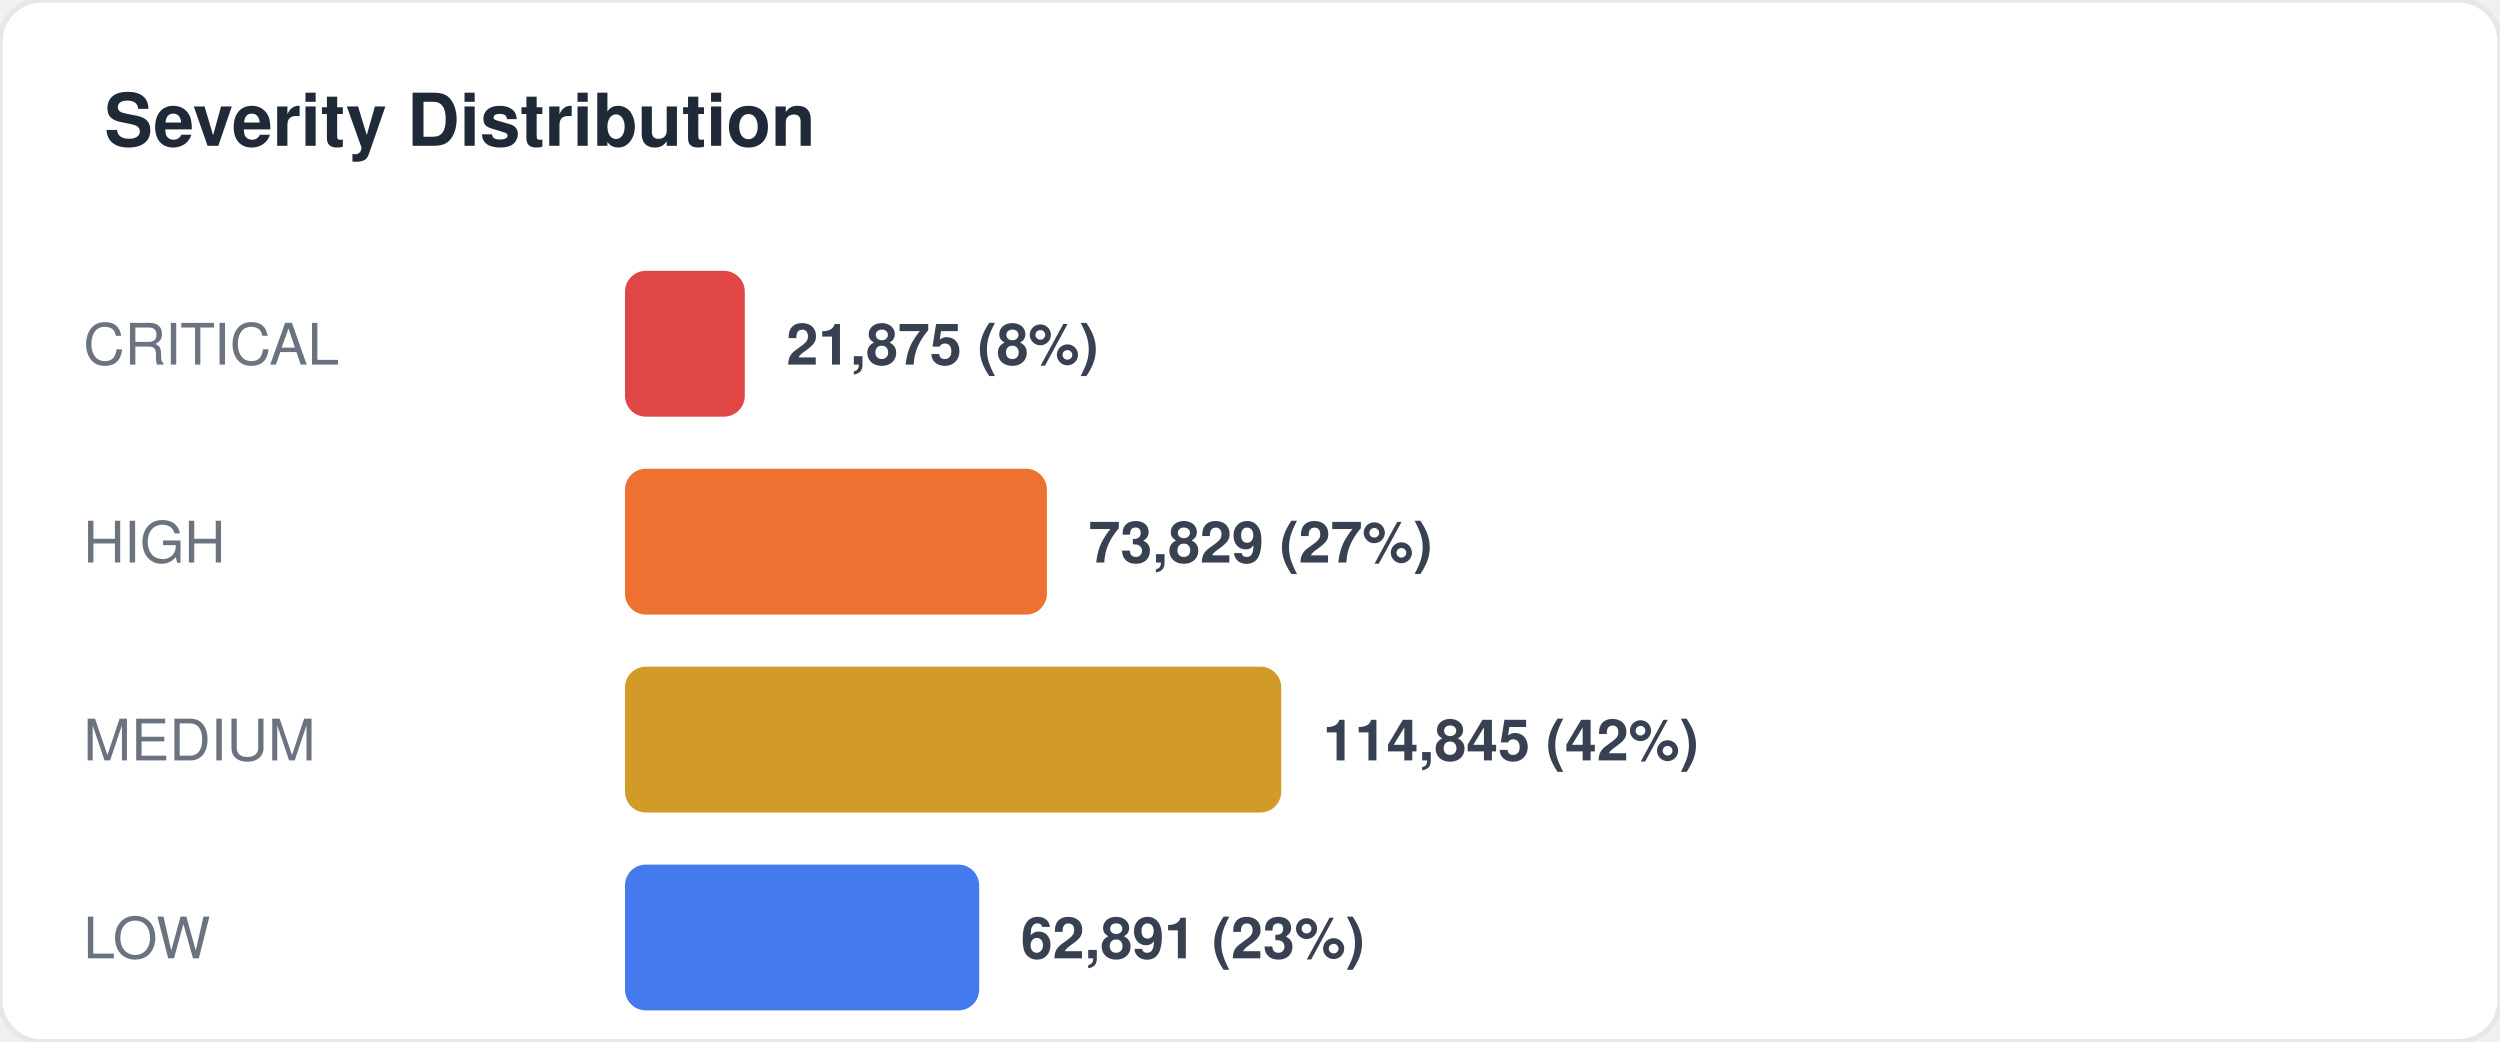
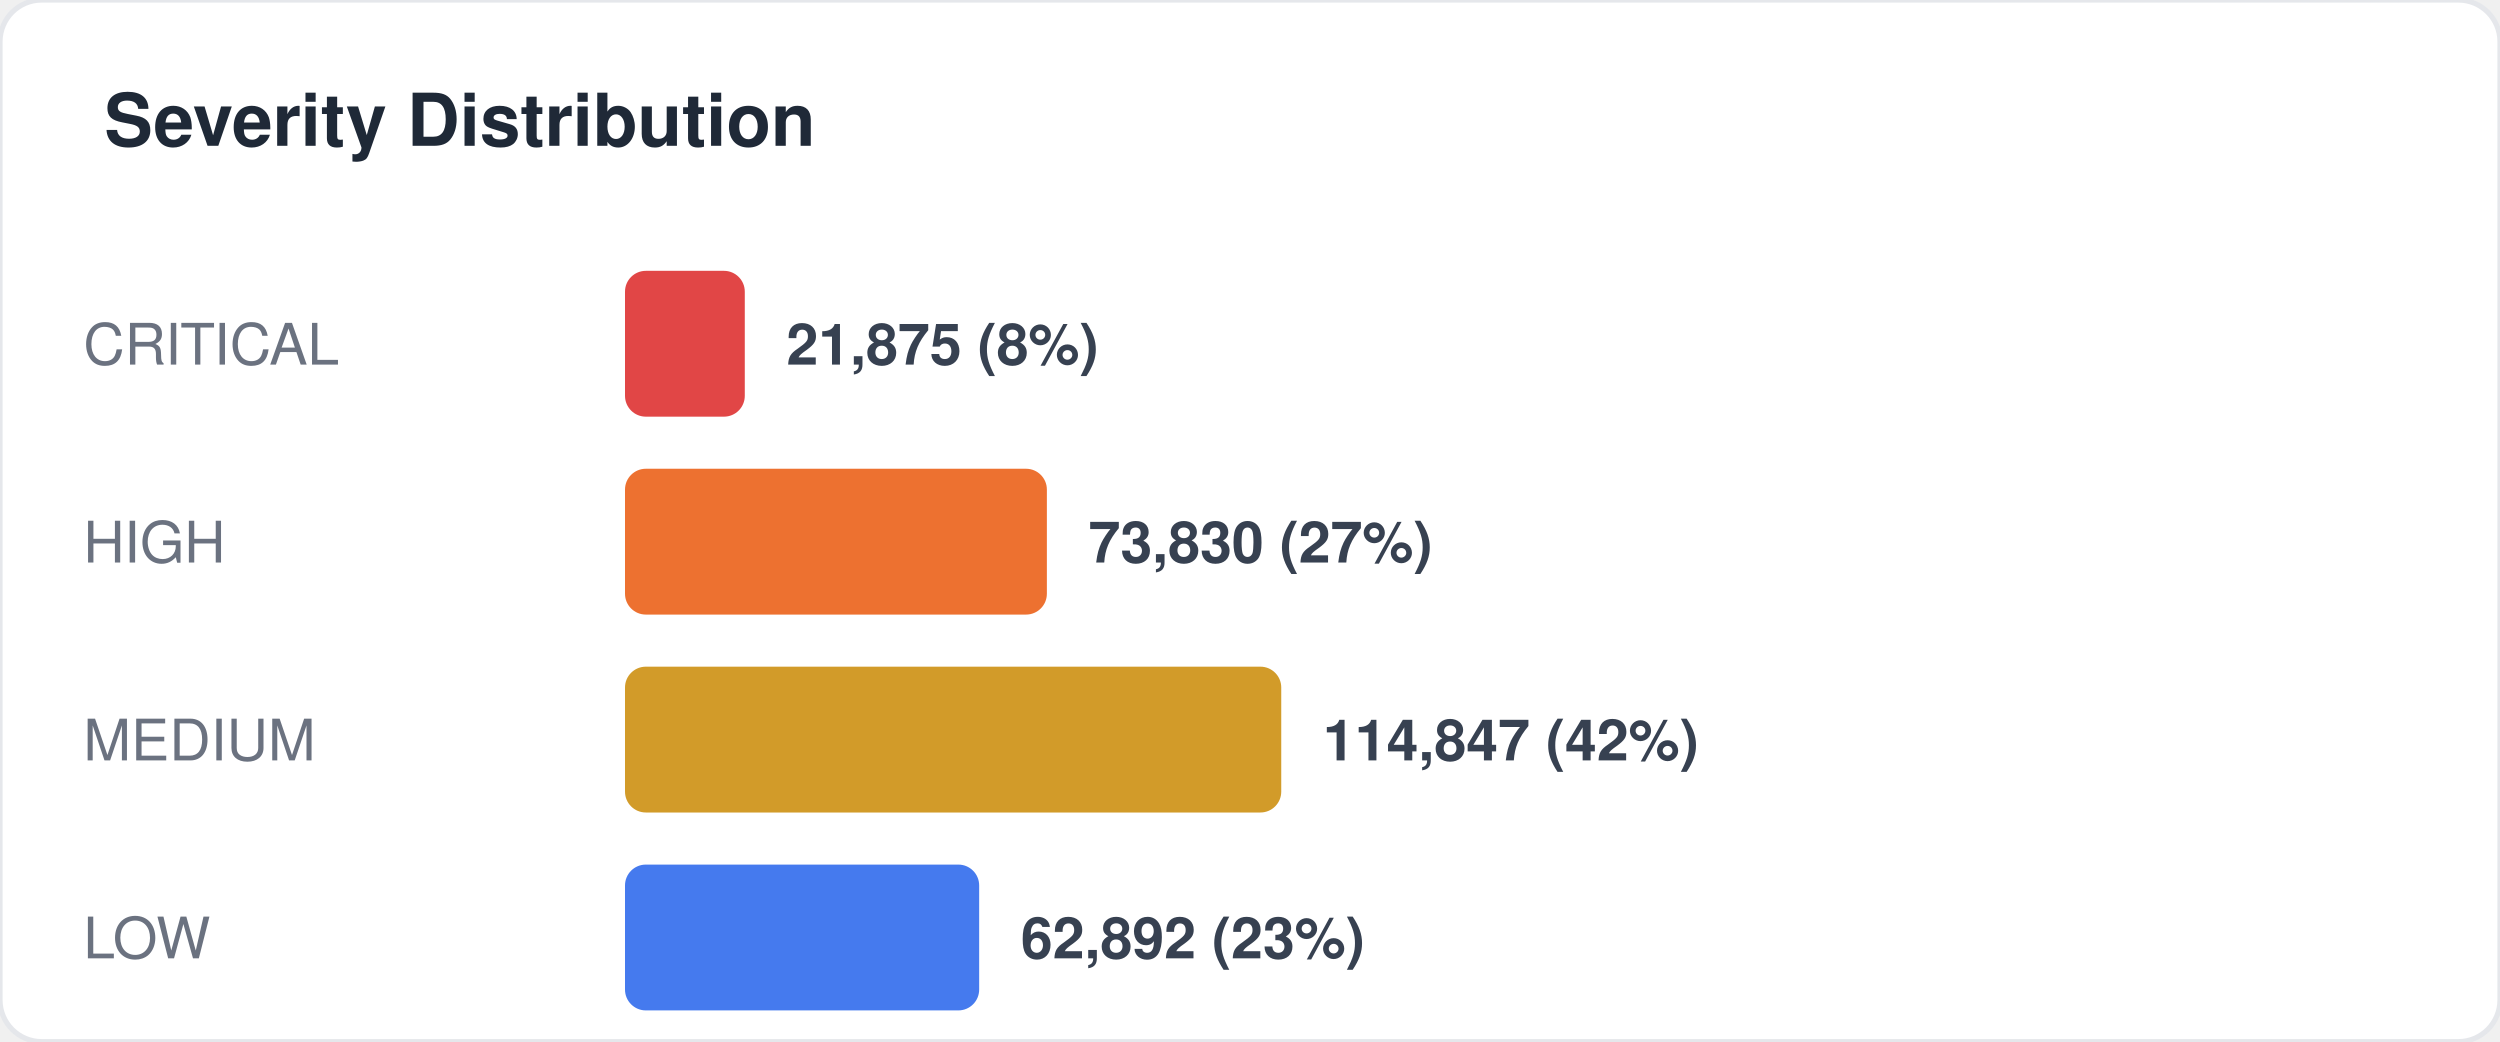
<svg xmlns="http://www.w3.org/2000/svg" width="480" height="200" viewBox="0 0 480 200" fill="none">
  <style>
  text { font-family: -apple-system, BlinkMacSystemFont, "Segoe UI", Helvetica, Arial, sans-serif; }
  .title { font-size: 14px; font-weight: 700; fill: #1f2937; }
  .label { font-size: 11px; fill: #6b7280; }
  .value { font-size: 11px; font-weight: 600; fill: #374151; }
  .big-number { font-size: 28px; font-weight: 800; fill: #111827; }
  .sub { font-size: 10px; fill: #9ca3af; }
</style>
  <rect width="480" height="200" rx="8" fill="#ffffff" stroke="#e5e7eb" stroke-width="1" />
  <text x="20" y="28" class="title">Severity Distribution</text>
  <text x="16" y="70" class="label">CRITICAL</text>
  <rect x="120" y="52" width="23" height="28" rx="4" fill="#dc2626" opacity="0.85" />
  <text x="151" y="70" class="value">21,875 (8%)</text>
  <text x="16" y="108" class="label">HIGH</text>
  <rect x="120" y="90" width="81" height="28" rx="4" fill="#ea580c" opacity="0.85" />
-   <text x="209" y="108" class="value">73,829 (27%)</text>
+   <text x="209" y="108" class="value">73,830 (27%)</text>
  <text x="16" y="146" class="label">MEDIUM</text>
  <rect x="120" y="128" width="126" height="28" rx="4" fill="#ca8a04" opacity="0.85" />
-   <text x="254" y="146" class="value">114,845 (42%)</text>
+   <text x="254" y="146" class="value">114,847 (42%)</text>
  <text x="16" y="184" class="label">LOW</text>
  <rect x="120" y="166" width="68" height="28" rx="4" fill="#2563eb" opacity="0.85" />
-   <text x="196" y="184" class="value">62,891 (23%)</text>
+   <text x="196" y="184" class="value">62,892 (23%)</text>
</svg>
